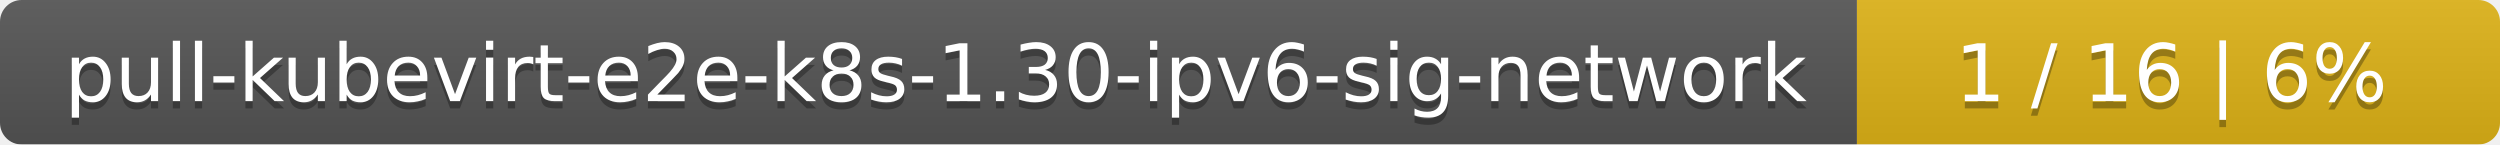
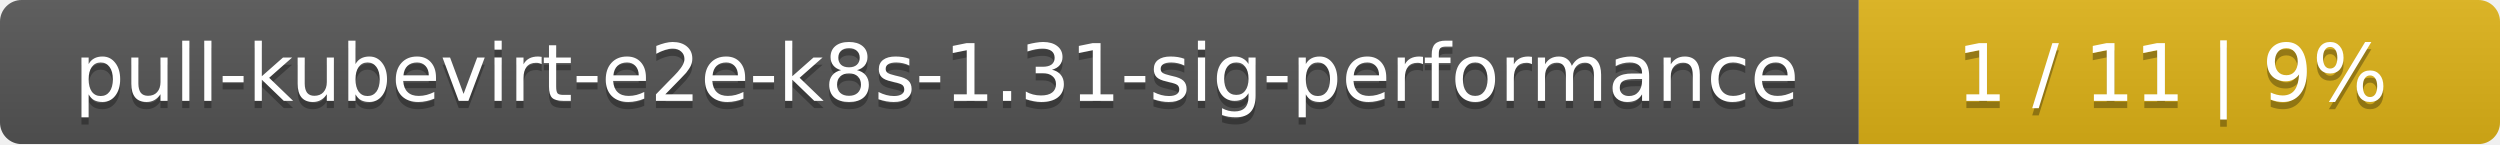
- <svg xmlns="http://www.w3.org/2000/svg" width="346" height="20">
+ <svg xmlns="http://www.w3.org/2000/svg" width="347" height="20">
  <linearGradient id="smooth" x2="0" y2="100%">
    <stop offset="0" stop-color="#bbb" stop-opacity=".1" />
    <stop offset="1" stop-opacity=".1" />
  </linearGradient>
  <mask id="round">
-     <rect width="346" height="20" rx="3" fill="#fff" />
+     <rect width="347" height="20" rx="3" fill="#fff" />
  </mask>
  <g mask="url(#round)">
-     <rect width="257" height="20" fill="#555" />
-     <rect x="257" width="89" height="20" fill="#dfb317" />
-     <rect width="346" height="20" fill="url(#smooth)" />
+     <rect width="258" height="20" fill="#555" />
+     <rect x="258" width="89" height="20" fill="#dfb317" />
+     <rect width="347" height="20" fill="url(#smooth)" />
  </g>
  <g fill="#fff" text-anchor="middle" font-family="DejaVu Sans,Verdana,Geneva,sans-serif" font-size="11">
-     <text x="129.5" y="15" fill="#010101" fill-opacity=".3">pull-kubevirt-e2e-k8s-1.30-ipv6-sig-network</text>
-     <text x="129.5" y="14">pull-kubevirt-e2e-k8s-1.30-ipv6-sig-network</text>
-     <text x="300.5" y="15" fill="#010101" fill-opacity=".3">1 / 16    |    6%</text>
-     <text x="300.5" y="14">1 / 16    |    6%</text>
+     <text x="130" y="15" fill="#010101" fill-opacity=".3">pull-kubevirt-e2e-k8s-1.31-sig-performance</text>
+     <text x="130" y="14">pull-kubevirt-e2e-k8s-1.31-sig-performance</text>
+     <text x="301.5" y="15" fill="#010101" fill-opacity=".3">1 / 11    |    9%</text>
+     <text x="301.5" y="14">1 / 11    |    9%</text>
  </g>
</svg>
